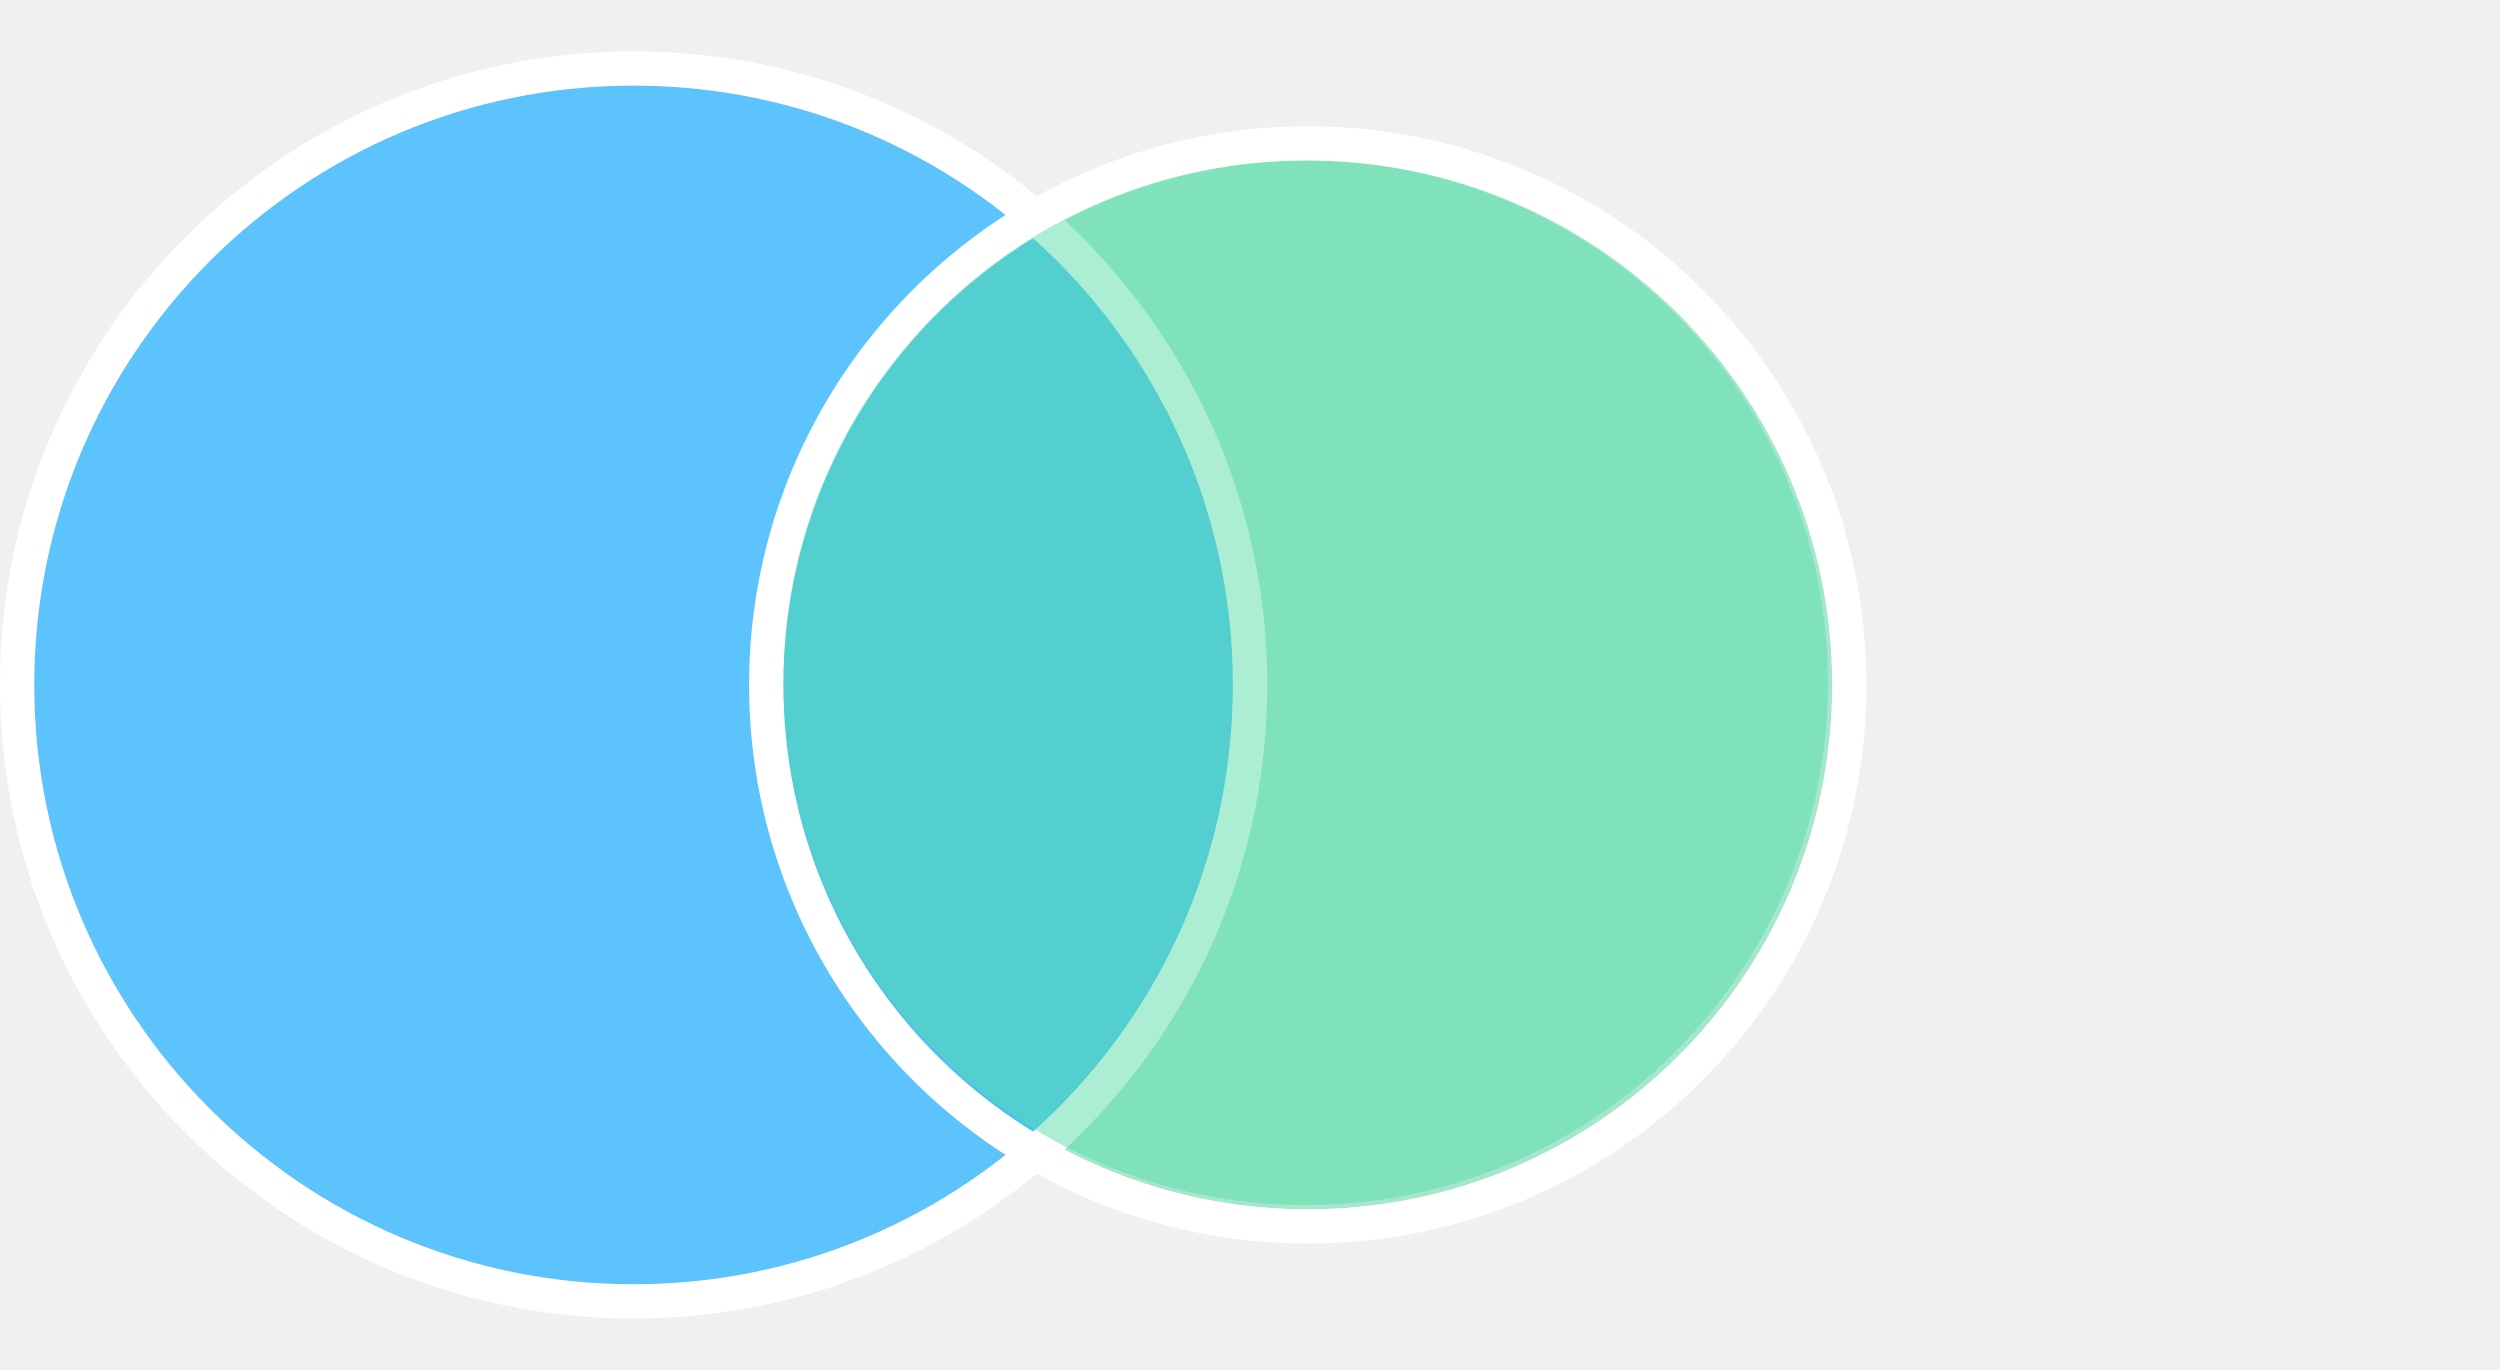
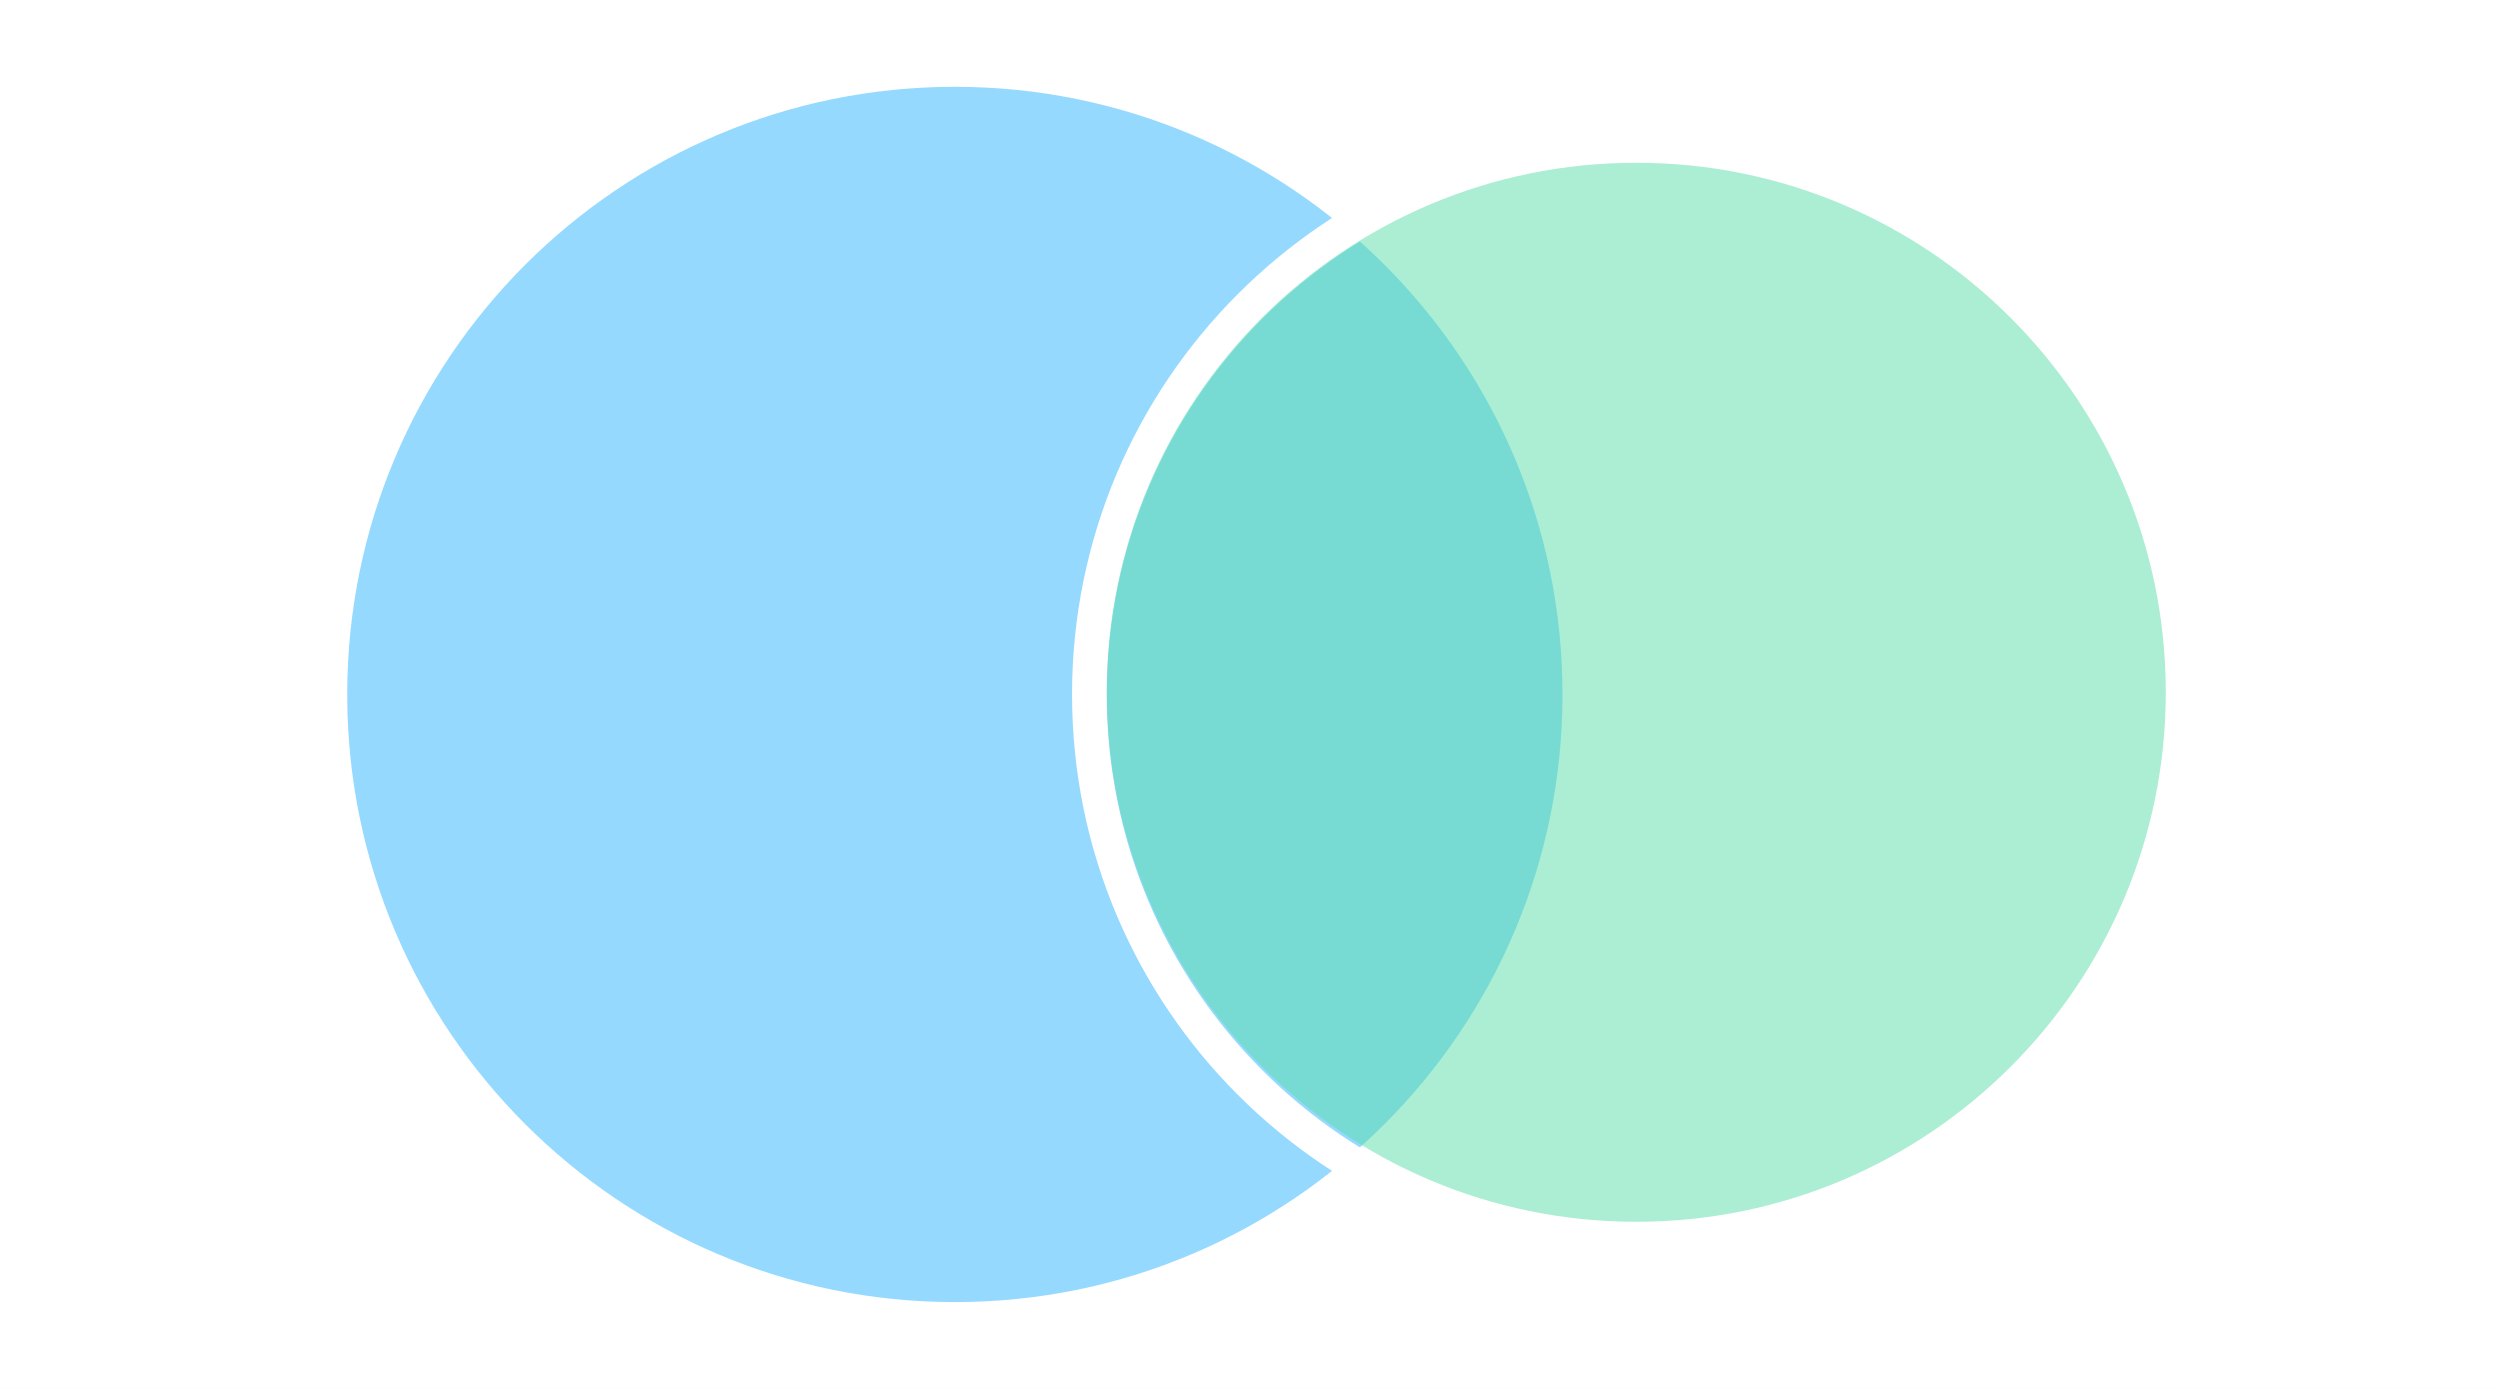
- <svg xmlns="http://www.w3.org/2000/svg" width="146" height="80" fill="none" viewBox="0 0 146 80">
-   <path fill="#2BB3FF" fill-rule="evenodd" d="M60.33 13.91C51.582 19.3 45.75 28.97 45.75 40s5.832 20.7 14.58 26.09A34.87 34.87 0 0 1 37 75C17.67 75 2 59.33 2 40S17.67 5 37 5a34.87 34.87 0 0 1 23.33 8.91Z" clip-rule="evenodd" opacity=".5" />
-   <path fill="#59DDAA" fill-rule="evenodd" d="M60.33 66.09C67.492 59.683 72 50.368 72 40c0-10.367-4.508-19.682-11.67-26.09a30.482 30.482 0 0 1 16.045-4.535C93.288 9.375 107 23.086 107 40S93.288 70.625 76.375 70.625a30.48 30.48 0 0 1-16.045-4.534Z" clip-rule="evenodd" opacity=".5" />
-   <g opacity=".5">
-     <mask id="a" width="31" height="58" x="43.75" y="10.909" fill="#000" maskUnits="userSpaceOnUse">
-       <path fill="#fff" d="M43.75 10.909h31v58h-31z" />
-       <path fill-rule="evenodd" d="M60.33 66.09C67.493 59.683 72 50.368 72 40c0-10.367-4.507-19.682-11.67-26.09C51.582 19.3 45.75 28.97 45.75 40s5.832 20.7 14.58 26.09Z" clip-rule="evenodd" />
-     </mask>
-     <path fill="#59DDAA" fill-rule="evenodd" d="M60.33 66.09C67.493 59.683 72 50.368 72 40c0-10.367-4.507-19.682-11.67-26.09C51.582 19.3 45.75 28.97 45.75 40s5.832 20.7 14.58 26.09Z" clip-rule="evenodd" />
-     <path fill="#fff" d="m60.33 66.09-1.049 1.703 1.27.783 1.113-.995-1.334-1.49Zm0-52.18 1.334-1.491-1.112-.995-1.271.783 1.05 1.702ZM70 40c0 9.775-4.247 18.555-11.003 24.6l2.667 2.981C69.232 60.81 74 50.96 74 40.001h-4ZM58.997 15.4C65.753 21.445 70 30.225 70 40h4c0-10.96-4.768-20.809-12.336-27.581l-2.667 2.98ZM47.75 40c0-10.308 5.447-19.345 13.63-24.388l-2.099-3.405C49.966 17.947 43.75 28.247 43.75 40h4Zm13.63 24.388C53.197 59.345 47.75 50.308 47.75 40h-4c0 11.753 6.216 22.053 15.531 27.793l2.099-3.405Z" mask="url(#a)" />
-   </g>
-   <g opacity=".5">
-     <mask id="b" width="31" height="58" x="43.75" y="10.909" fill="#000" maskUnits="userSpaceOnUse">
-       <path fill="#fff" d="M43.75 10.909h31v58h-31z" />
-       <path fill-rule="evenodd" d="M60.33 66.09C67.493 59.683 72 50.368 72 40c0-10.367-4.507-19.682-11.67-26.09C51.582 19.3 45.75 28.97 45.75 40s5.832 20.7 14.58 26.09Z" clip-rule="evenodd" />
-     </mask>
-     <path fill="#2BB3FF" fill-rule="evenodd" d="M60.33 66.09C67.493 59.683 72 50.368 72 40c0-10.367-4.507-19.682-11.67-26.09C51.582 19.3 45.75 28.97 45.75 40s5.832 20.7 14.58 26.09Z" clip-rule="evenodd" />
-     <path fill="#fff" d="m60.33 66.09-1.049 1.703 1.27.783 1.113-.995-1.334-1.49Zm0-52.18 1.334-1.491-1.112-.995-1.271.783 1.05 1.702ZM70 40c0 9.775-4.247 18.555-11.003 24.6l2.667 2.981C69.232 60.81 74 50.96 74 40.001h-4ZM58.997 15.4C65.753 21.445 70 30.225 70 40h4c0-10.96-4.768-20.809-12.336-27.581l-2.667 2.98ZM47.75 40c0-10.308 5.447-19.345 13.63-24.388l-2.099-3.405C49.966 17.947 43.75 28.247 43.75 40h4Zm13.63 24.388C53.197 59.345 47.75 50.308 47.75 40h-4c0 11.753 6.216 22.053 15.531 27.793l2.099-3.405Z" mask="url(#b)" />
-   </g>
-   <circle cx="37" cy="40" r="36" stroke="#fff" stroke-width="2" />
-   <circle cx="37" cy="40" r="35" fill="#2BB3FF" opacity=".5" />
-   <circle cx="76.375" cy="40" r="31.625" stroke="#fff" stroke-width="2" />
-   <circle cx="76.25" cy="39.875" r="30.5" fill="#59DDAA" opacity=".5" />
+ <svg xmlns="http://www.w3.org/2000/svg" width="144" height="80" viewBox="0 0 144 80" fill="none">
+   <rect width="144" height="80" fill="white" />
+   <circle cx="55" cy="40" r="36" stroke="white" stroke-width="2" />
+   <circle opacity="0.5" cx="55" cy="40" r="35" fill="#2BB3FF" />
+   <circle cx="94.375" cy="40" r="31.625" stroke="white" stroke-width="2" />
+   <circle opacity="0.5" cx="94.25" cy="39.875" r="30.5" fill="#59DDAA" />
</svg>
